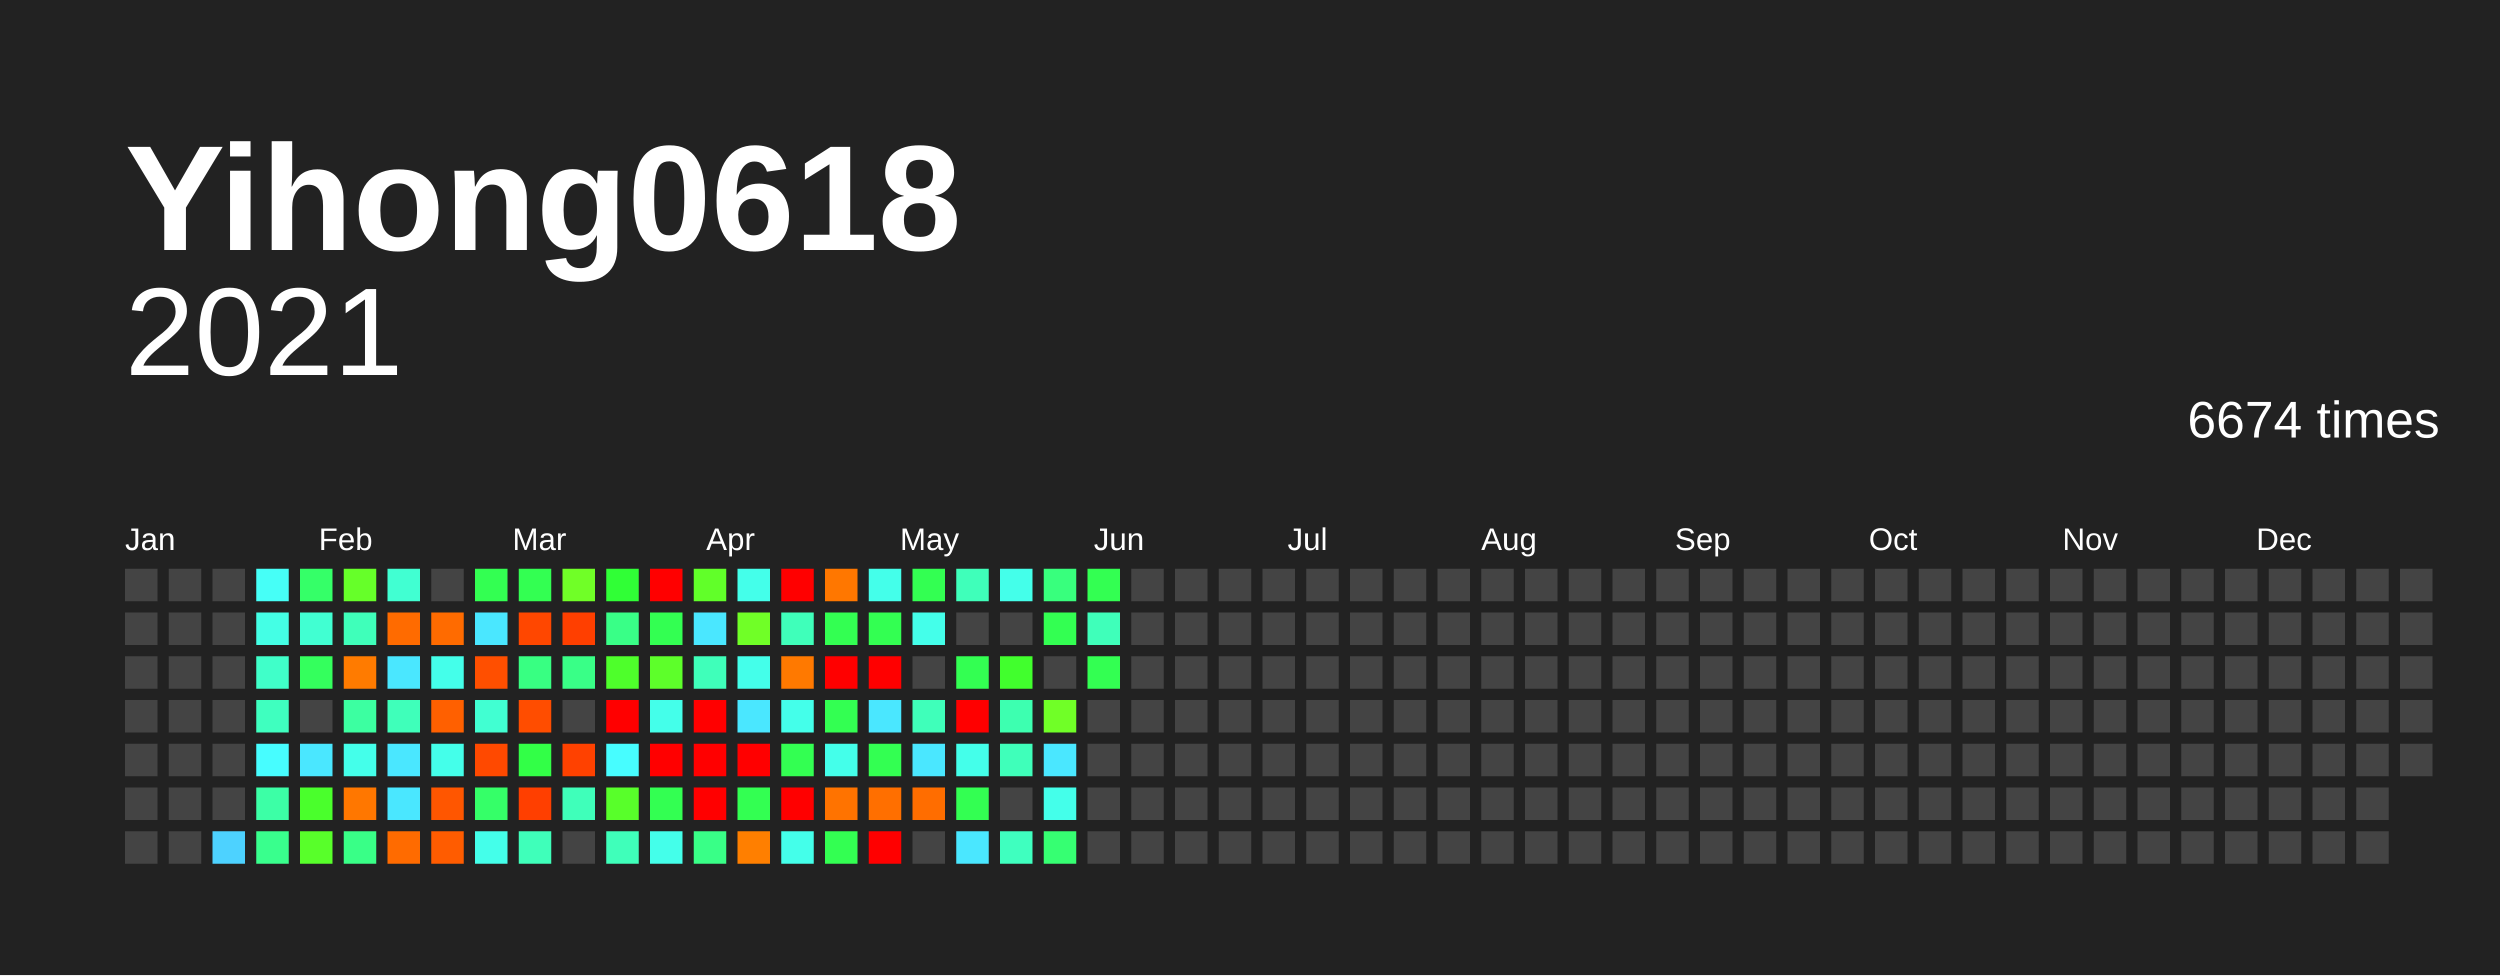
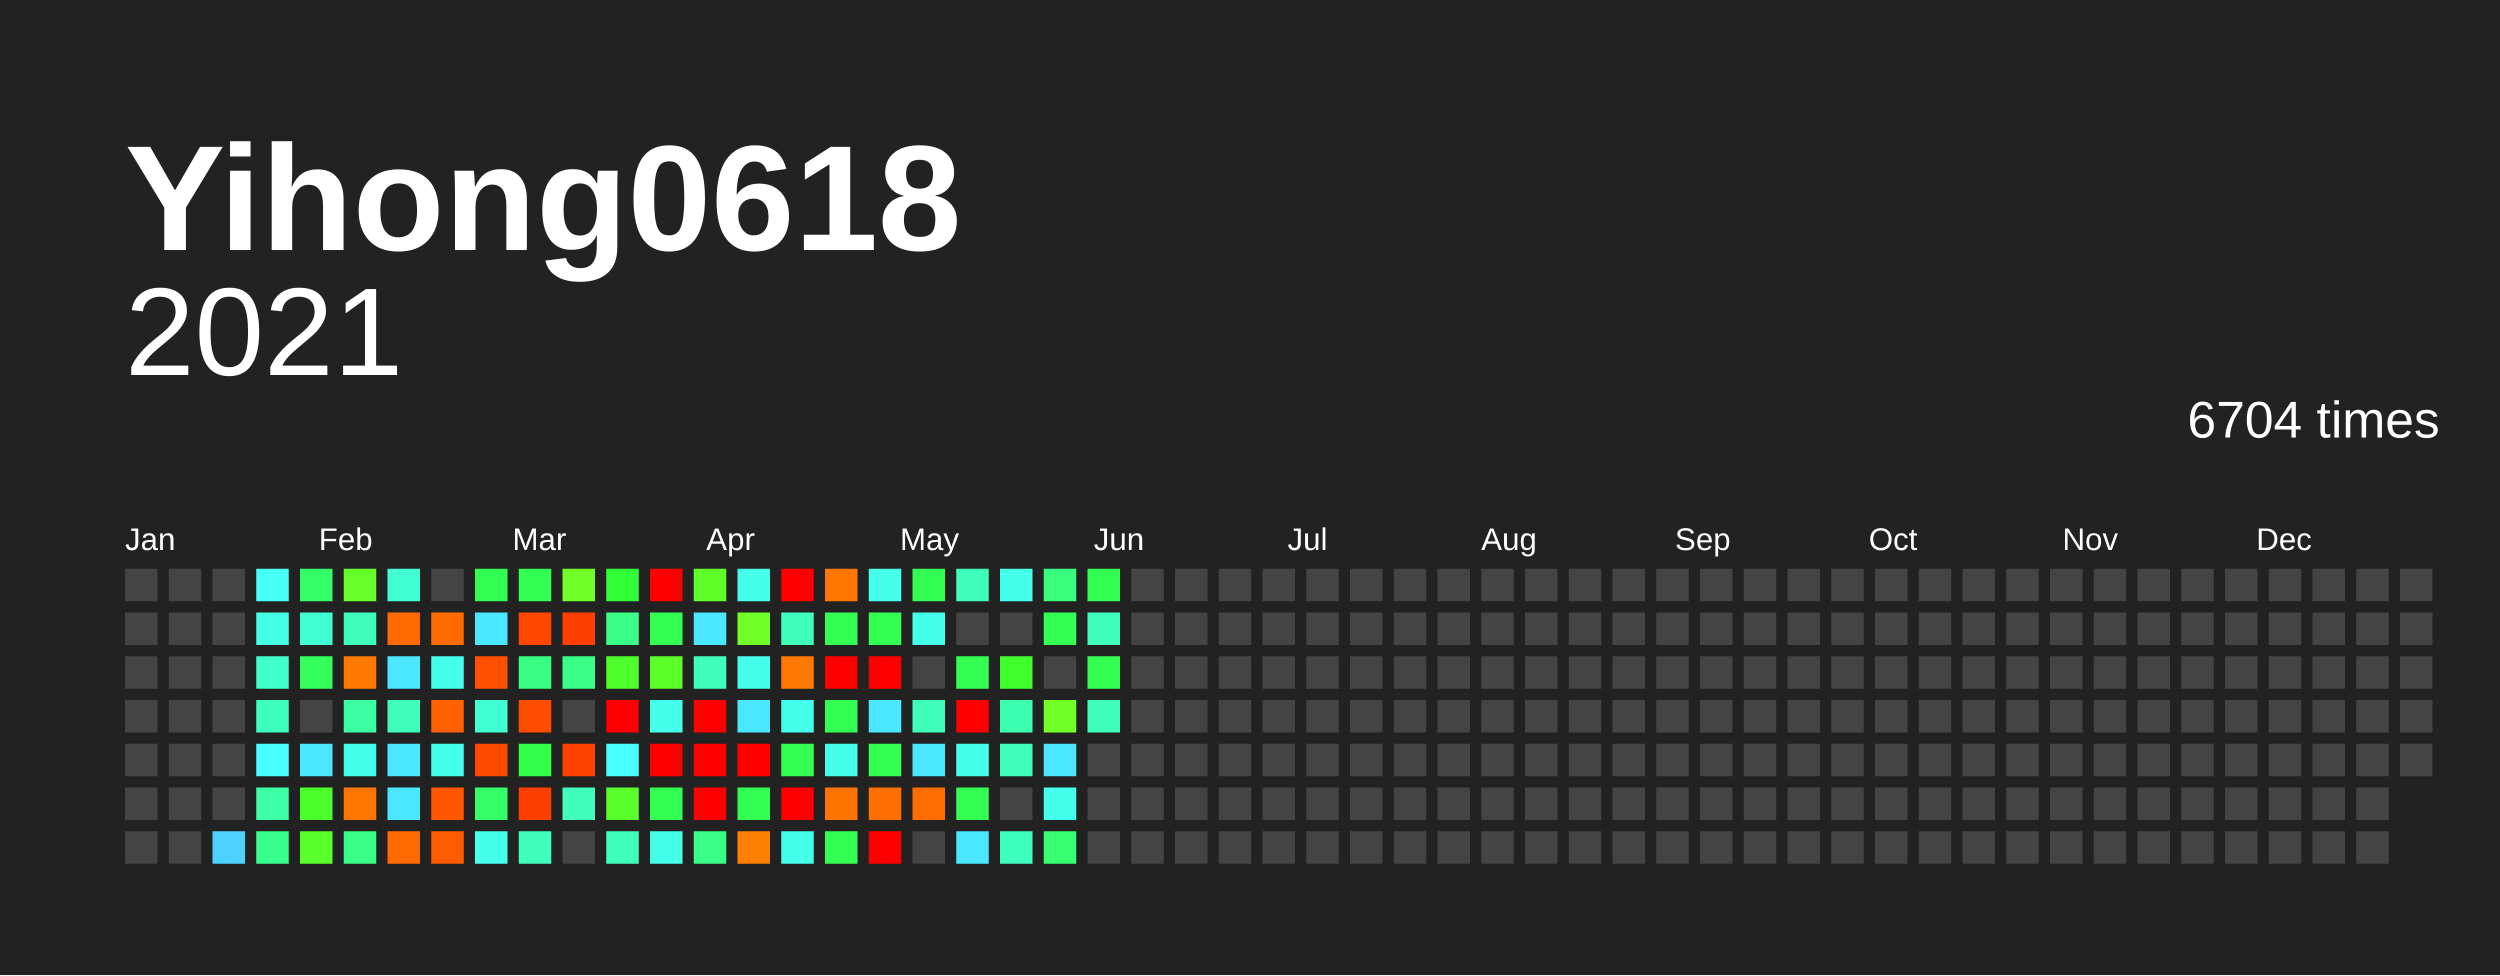
<svg xmlns="http://www.w3.org/2000/svg" baseProfile="full" height="78mm" version="1.1" viewBox="0,0,200,78" width="200mm">
  <defs />
  <rect fill="#222222" height="78" width="200" x="0" y="0" />
  <text fill="#FFFFFF" style="font-size:12px; font-family:Arial; font-weight:bold;" x="10" y="20">Yihong0618</text>
  <text alignment-baseline="hanging" fill="#FFFFFF" style="font-size:10.0px; font-family:Arial;" x="10" y="30">2021</text>
-   <text alignment-baseline="hanging" fill="#FFFFFF" style="font-size:4.125px; font-family:Arial;" x="175" y="35">6674 times</text>
+   <text alignment-baseline="hanging" fill="#FFFFFF" style="font-size:4.125px; font-family:Arial;" x="175" y="35">6704 times</text>
  <text fill="#FFFFFF" style="font-size:2.5px; font-family:Arial" x="10.0" y="44">Jan</text>
  <text fill="#FFFFFF" style="font-size:2.5px; font-family:Arial" x="25.5" y="44">Feb</text>
  <text fill="#FFFFFF" style="font-size:2.5px; font-family:Arial" x="41.0" y="44">Mar</text>
  <text fill="#FFFFFF" style="font-size:2.5px; font-family:Arial" x="56.5" y="44">Apr</text>
  <text fill="#FFFFFF" style="font-size:2.5px; font-family:Arial" x="72.0" y="44">May</text>
  <text fill="#FFFFFF" style="font-size:2.5px; font-family:Arial" x="87.5" y="44">Jun</text>
  <text fill="#FFFFFF" style="font-size:2.5px; font-family:Arial" x="103.0" y="44">Jul</text>
  <text fill="#FFFFFF" style="font-size:2.5px; font-family:Arial" x="118.5" y="44">Aug</text>
  <text fill="#FFFFFF" style="font-size:2.5px; font-family:Arial" x="134.0" y="44">Sep</text>
  <text fill="#FFFFFF" style="font-size:2.5px; font-family:Arial" x="149.5" y="44">Oct</text>
  <text fill="#FFFFFF" style="font-size:2.5px; font-family:Arial" x="165.0" y="44">Nov</text>
  <text fill="#FFFFFF" style="font-size:2.5px; font-family:Arial" x="180.5" y="44">Dec</text>
  <rect fill="#444444" height="2.6" width="2.6" x="10.0" y="45.5" />
  <rect fill="#444444" height="2.6" width="2.6" x="10.0" y="49.0" />
  <rect fill="#444444" height="2.6" width="2.6" x="10.0" y="52.5" />
  <rect fill="#444444" height="2.6" width="2.6" x="10.0" y="56.0" />
  <rect fill="#444444" height="2.6" width="2.6" x="10.0" y="59.5" />
  <rect fill="#444444" height="2.6" width="2.6" x="10.0" y="63.0" />
  <rect fill="#444444" height="2.6" width="2.6" x="10.0" y="66.5" />
  <rect fill="#444444" height="2.6" width="2.6" x="13.5" y="45.5" />
  <rect fill="#444444" height="2.6" width="2.6" x="13.5" y="49.0" />
  <rect fill="#444444" height="2.6" width="2.6" x="13.5" y="52.5" />
  <rect fill="#444444" height="2.6" width="2.6" x="13.5" y="56.0" />
  <rect fill="#444444" height="2.6" width="2.6" x="13.5" y="59.5" />
  <rect fill="#444444" height="2.6" width="2.6" x="13.5" y="63.0" />
  <rect fill="#444444" height="2.6" width="2.6" x="13.5" y="66.5" />
  <rect fill="#444444" height="2.6" width="2.6" x="17.0" y="45.5" />
  <rect fill="#444444" height="2.6" width="2.6" x="17.0" y="49.0" />
  <rect fill="#444444" height="2.6" width="2.6" x="17.0" y="52.5" />
  <rect fill="#444444" height="2.6" width="2.6" x="17.0" y="56.0" />
  <rect fill="#444444" height="2.6" width="2.6" x="17.0" y="59.5" />
  <rect fill="#444444" height="2.6" width="2.6" x="17.0" y="63.0" />
  <rect fill="#4dd2ff" height="2.6" width="2.6" x="17.0" y="66.5" />
  <rect fill="#46fff7" height="2.6" width="2.6" x="20.5" y="45.5" />
  <rect fill="#44ffe5" height="2.6" width="2.6" x="20.5" y="49.0" />
  <rect fill="#40ffc9" height="2.6" width="2.6" x="20.5" y="52.5" />
  <rect fill="#3fffbf" height="2.6" width="2.6" x="20.5" y="56.0" />
  <rect fill="#47fdff" height="2.6" width="2.6" x="20.5" y="59.5" />
  <rect fill="#3cffa6" height="2.6" width="2.6" x="20.5" y="63.0" />
  <rect fill="#39ff8d" height="2.6" width="2.6" x="20.5" y="66.5" />
  <rect fill="#35ff68" height="2.6" width="2.6" x="24.0" y="45.5" />
  <rect fill="#41ffd2" height="2.6" width="2.6" x="24.0" y="49.0" />
  <rect fill="#34ff5d" height="2.6" width="2.6" x="24.0" y="52.5" />
  <rect fill="#444444" height="2.6" width="2.6" x="24.0" y="56.0" />
  <rect fill="#4ae7ff" height="2.6" width="2.6" x="24.0" y="59.5" />
  <rect fill="#4aff2c" height="2.6" width="2.6" x="24.0" y="63.0" />
  <rect fill="#58ff2a" height="2.6" width="2.6" x="24.0" y="66.5" />
  <rect fill="#66ff29" height="2.6" width="2.6" x="27.5" y="45.5" />
  <rect fill="#3fffba" height="2.6" width="2.6" x="27.5" y="49.0" />
  <rect fill="#ff7b00" height="2.6" width="2.6" x="27.5" y="52.5" />
  <rect fill="#3cffa1" height="2.6" width="2.6" x="27.5" y="56.0" />
  <rect fill="#44ffea" height="2.6" width="2.6" x="27.5" y="59.5" />
  <rect fill="#ff7700" height="2.6" width="2.6" x="27.5" y="63.0" />
  <rect fill="#39ff87" height="2.6" width="2.6" x="27.5" y="66.5" />
  <rect fill="#41ffd2" height="2.6" width="2.6" x="31.0" y="45.5" />
  <rect fill="#ff6b00" height="2.6" width="2.6" x="31.0" y="49.0" />
  <rect fill="#4ae7ff" height="2.6" width="2.6" x="31.0" y="52.5" />
  <rect fill="#3fffba" height="2.6" width="2.6" x="31.0" y="56.0" />
  <rect fill="#4ae7ff" height="2.6" width="2.6" x="31.0" y="59.5" />
  <rect fill="#4ae7ff" height="2.6" width="2.6" x="31.0" y="63.0" />
  <rect fill="#ff6b00" height="2.6" width="2.6" x="31.0" y="66.5" />
  <rect fill="#444444" height="2.6" width="2.6" x="34.5" y="45.5" />
  <rect fill="#ff6b00" height="2.6" width="2.6" x="34.5" y="49.0" />
  <rect fill="#44ffea" height="2.6" width="2.6" x="34.5" y="52.5" />
  <rect fill="#ff6000" height="2.6" width="2.6" x="34.5" y="56.0" />
  <rect fill="#44ffea" height="2.6" width="2.6" x="34.5" y="59.5" />
  <rect fill="#ff5600" height="2.6" width="2.6" x="34.5" y="63.0" />
  <rect fill="#ff5c00" height="2.6" width="2.6" x="34.5" y="66.5" />
  <rect fill="#33ff52" height="2.6" width="2.6" x="38.0" y="45.5" />
  <rect fill="#4ae7ff" height="2.6" width="2.6" x="38.0" y="49.0" />
  <rect fill="#ff4f00" height="2.6" width="2.6" x="38.0" y="52.5" />
  <rect fill="#41ffd2" height="2.6" width="2.6" x="38.0" y="56.0" />
  <rect fill="#ff4900" height="2.6" width="2.6" x="38.0" y="59.5" />
  <rect fill="#35ff68" height="2.6" width="2.6" x="38.0" y="63.0" />
  <rect fill="#44ffea" height="2.6" width="2.6" x="38.0" y="66.5" />
  <rect fill="#33ff52" height="2.6" width="2.6" x="41.5" y="45.5" />
  <rect fill="#ff4700" height="2.6" width="2.6" x="41.5" y="49.0" />
  <rect fill="#38ff82" height="2.6" width="2.6" x="41.5" y="52.5" />
  <rect fill="#ff4d00" height="2.6" width="2.6" x="41.5" y="56.0" />
  <rect fill="#32ff47" height="2.6" width="2.6" x="41.5" y="59.5" />
  <rect fill="#ff3f00" height="2.6" width="2.6" x="41.5" y="63.0" />
  <rect fill="#3fffba" height="2.6" width="2.6" x="41.5" y="66.5" />
  <rect fill="#70ff27" height="2.6" width="2.6" x="45.0" y="45.5" />
  <rect fill="#ff3f00" height="2.6" width="2.6" x="45.0" y="49.0" />
  <rect fill="#39ff87" height="2.6" width="2.6" x="45.0" y="52.5" />
  <rect fill="#444444" height="2.6" width="2.6" x="45.0" y="56.0" />
  <rect fill="#ff4100" height="2.6" width="2.6" x="45.0" y="59.5" />
  <rect fill="#3fffba" height="2.6" width="2.6" x="45.0" y="63.0" />
  <rect fill="#444444" height="2.6" width="2.6" x="45.0" y="66.5" />
  <rect fill="#30ff36" height="2.6" width="2.6" x="48.5" y="45.5" />
  <rect fill="#39ff87" height="2.6" width="2.6" x="48.5" y="49.0" />
  <rect fill="#4eff2b" height="2.6" width="2.6" x="48.5" y="52.5" />
  <rect fill="red" height="2.6" width="2.6" x="48.5" y="56.0" />
  <rect fill="#47fdff" height="2.6" width="2.6" x="48.5" y="59.5" />
  <rect fill="#58ff2a" height="2.6" width="2.6" x="48.5" y="63.0" />
  <rect fill="#3fffba" height="2.6" width="2.6" x="48.5" y="66.5" />
  <rect fill="red" height="2.6" width="2.6" x="52.0" y="45.5" />
  <rect fill="#33ff52" height="2.6" width="2.6" x="52.0" y="49.0" />
  <rect fill="#5dff2a" height="2.6" width="2.6" x="52.0" y="52.5" />
  <rect fill="#44ffea" height="2.6" width="2.6" x="52.0" y="56.0" />
  <rect fill="red" height="2.6" width="2.6" x="52.0" y="59.5" />
  <rect fill="#33ff52" height="2.6" width="2.6" x="52.0" y="63.0" />
  <rect fill="#44ffea" height="2.6" width="2.6" x="52.0" y="66.5" />
  <rect fill="#61ff29" height="2.6" width="2.6" x="55.5" y="45.5" />
  <rect fill="#4ae7ff" height="2.6" width="2.6" x="55.5" y="49.0" />
  <rect fill="#3fffba" height="2.6" width="2.6" x="55.5" y="52.5" />
  <rect fill="red" height="2.6" width="2.6" x="55.5" y="56.0" />
  <rect fill="red" height="2.6" width="2.6" x="55.5" y="59.5" />
  <rect fill="red" height="2.6" width="2.6" x="55.5" y="63.0" />
  <rect fill="#39ff87" height="2.6" width="2.6" x="55.5" y="66.5" />
  <rect fill="#44ffea" height="2.6" width="2.6" x="59.0" y="45.5" />
  <rect fill="#70ff27" height="2.6" width="2.6" x="59.0" y="49.0" />
  <rect fill="#44ffea" height="2.6" width="2.6" x="59.0" y="52.5" />
  <rect fill="#4ae7ff" height="2.6" width="2.6" x="59.0" y="56.0" />
  <rect fill="red" height="2.6" width="2.6" x="59.0" y="59.5" />
  <rect fill="#33ff52" height="2.6" width="2.6" x="59.0" y="63.0" />
  <rect fill="#ff7f00" height="2.6" width="2.6" x="59.0" y="66.5" />
  <rect fill="red" height="2.6" width="2.6" x="62.5" y="45.5" />
  <rect fill="#3fffba" height="2.6" width="2.6" x="62.5" y="49.0" />
  <rect fill="#ff7900" height="2.6" width="2.6" x="62.5" y="52.5" />
  <rect fill="#44ffea" height="2.6" width="2.6" x="62.5" y="56.0" />
  <rect fill="#33ff52" height="2.6" width="2.6" x="62.5" y="59.5" />
  <rect fill="red" height="2.6" width="2.6" x="62.5" y="63.0" />
  <rect fill="#44ffea" height="2.6" width="2.6" x="62.5" y="66.5" />
  <rect fill="#ff7700" height="2.6" width="2.6" x="66.0" y="45.5" />
  <rect fill="#33ff52" height="2.6" width="2.6" x="66.0" y="49.0" />
  <rect fill="red" height="2.6" width="2.6" x="66.0" y="52.5" />
  <rect fill="#33ff52" height="2.6" width="2.6" x="66.0" y="56.0" />
  <rect fill="#44ffea" height="2.6" width="2.6" x="66.0" y="59.5" />
  <rect fill="#ff7300" height="2.6" width="2.6" x="66.0" y="63.0" />
  <rect fill="#33ff52" height="2.6" width="2.6" x="66.0" y="66.5" />
  <rect fill="#44ffea" height="2.6" width="2.6" x="69.5" y="45.5" />
  <rect fill="#33ff52" height="2.6" width="2.6" x="69.5" y="49.0" />
  <rect fill="red" height="2.6" width="2.6" x="69.5" y="52.5" />
  <rect fill="#4ae7ff" height="2.6" width="2.6" x="69.5" y="56.0" />
  <rect fill="#33ff52" height="2.6" width="2.6" x="69.5" y="59.5" />
  <rect fill="#ff6f00" height="2.6" width="2.6" x="69.5" y="63.0" />
  <rect fill="red" height="2.6" width="2.6" x="69.5" y="66.5" />
  <rect fill="#33ff52" height="2.6" width="2.6" x="73.0" y="45.5" />
  <rect fill="#44ffea" height="2.6" width="2.6" x="73.0" y="49.0" />
  <rect fill="#444444" height="2.6" width="2.6" x="73.0" y="52.5" />
  <rect fill="#3fffba" height="2.6" width="2.6" x="73.0" y="56.0" />
  <rect fill="#4ae7ff" height="2.6" width="2.6" x="73.0" y="59.5" />
  <rect fill="#ff6d00" height="2.6" width="2.6" x="73.0" y="63.0" />
  <rect fill="#444444" height="2.6" width="2.6" x="73.0" y="66.5" />
  <rect fill="#3fffba" height="2.6" width="2.6" x="76.5" y="45.5" />
  <rect fill="#444444" height="2.6" width="2.6" x="76.5" y="49.0" />
  <rect fill="#33ff52" height="2.6" width="2.6" x="76.5" y="52.5" />
  <rect fill="red" height="2.6" width="2.6" x="76.5" y="56.0" />
  <rect fill="#44ffea" height="2.6" width="2.6" x="76.5" y="59.5" />
  <rect fill="#33ff52" height="2.6" width="2.6" x="76.5" y="63.0" />
  <rect fill="#4ae7ff" height="2.6" width="2.6" x="76.5" y="66.5" />
  <rect fill="#44ffea" height="2.6" width="2.6" x="80.0" y="45.5" />
  <rect fill="#444444" height="2.6" width="2.6" x="80.0" y="49.0" />
  <rect fill="#41ff2d" height="2.6" width="2.6" x="80.0" y="52.5" />
  <rect fill="#3dffb0" height="2.6" width="2.6" x="80.0" y="56.0" />
  <rect fill="#3fffba" height="2.6" width="2.6" x="80.0" y="59.5" />
  <rect fill="#444444" height="2.6" width="2.6" x="80.0" y="63.0" />
  <rect fill="#3fffbf" height="2.6" width="2.6" x="80.0" y="66.5" />
  <rect fill="#38ff7d" height="2.6" width="2.6" x="83.5" y="45.5" />
  <rect fill="#33ff52" height="2.6" width="2.6" x="83.5" y="49.0" />
  <rect fill="#444444" height="2.6" width="2.6" x="83.5" y="52.5" />
  <rect fill="#70ff27" height="2.6" width="2.6" x="83.5" y="56.0" />
  <rect fill="#4ae7ff" height="2.6" width="2.6" x="83.5" y="59.5" />
  <rect fill="#44ffea" height="2.6" width="2.6" x="83.5" y="63.0" />
  <rect fill="#36ff72" height="2.6" width="2.6" x="83.5" y="66.5" />
  <rect fill="#33ff52" height="2.6" width="2.6" x="87.0" y="45.5" />
  <rect fill="#3fffba" height="2.6" width="2.6" x="87.0" y="49.0" />
  <rect fill="#33ff52" height="2.6" width="2.6" x="87.0" y="52.5" />
-   <rect fill="#444444" height="2.6" width="2.6" x="87.0" y="56.0" />
+   <rect fill="#3fffba" height="2.6" width="2.6" x="87.0" y="56.0" />
  <rect fill="#444444" height="2.6" width="2.6" x="87.0" y="59.5" />
  <rect fill="#444444" height="2.6" width="2.6" x="87.0" y="63.0" />
  <rect fill="#444444" height="2.6" width="2.6" x="87.0" y="66.5" />
  <rect fill="#444444" height="2.6" width="2.6" x="90.5" y="45.5" />
  <rect fill="#444444" height="2.6" width="2.6" x="90.5" y="49.0" />
  <rect fill="#444444" height="2.6" width="2.6" x="90.5" y="52.5" />
  <rect fill="#444444" height="2.6" width="2.6" x="90.5" y="56.0" />
  <rect fill="#444444" height="2.6" width="2.6" x="90.5" y="59.5" />
  <rect fill="#444444" height="2.6" width="2.6" x="90.5" y="63.0" />
  <rect fill="#444444" height="2.6" width="2.6" x="90.5" y="66.5" />
  <rect fill="#444444" height="2.6" width="2.6" x="94.0" y="45.5" />
  <rect fill="#444444" height="2.6" width="2.6" x="94.0" y="49.0" />
  <rect fill="#444444" height="2.6" width="2.6" x="94.0" y="52.5" />
  <rect fill="#444444" height="2.6" width="2.6" x="94.0" y="56.0" />
  <rect fill="#444444" height="2.6" width="2.6" x="94.0" y="59.5" />
  <rect fill="#444444" height="2.6" width="2.6" x="94.0" y="63.0" />
  <rect fill="#444444" height="2.6" width="2.6" x="94.0" y="66.5" />
  <rect fill="#444444" height="2.6" width="2.6" x="97.5" y="45.5" />
  <rect fill="#444444" height="2.6" width="2.6" x="97.5" y="49.0" />
  <rect fill="#444444" height="2.6" width="2.6" x="97.5" y="52.5" />
  <rect fill="#444444" height="2.6" width="2.6" x="97.5" y="56.0" />
  <rect fill="#444444" height="2.6" width="2.6" x="97.5" y="59.5" />
  <rect fill="#444444" height="2.6" width="2.6" x="97.5" y="63.0" />
  <rect fill="#444444" height="2.6" width="2.6" x="97.5" y="66.5" />
  <rect fill="#444444" height="2.6" width="2.6" x="101.0" y="45.5" />
  <rect fill="#444444" height="2.6" width="2.6" x="101.0" y="49.0" />
  <rect fill="#444444" height="2.6" width="2.6" x="101.0" y="52.5" />
  <rect fill="#444444" height="2.6" width="2.6" x="101.0" y="56.0" />
  <rect fill="#444444" height="2.6" width="2.6" x="101.0" y="59.5" />
  <rect fill="#444444" height="2.6" width="2.6" x="101.0" y="63.0" />
  <rect fill="#444444" height="2.6" width="2.6" x="101.0" y="66.5" />
  <rect fill="#444444" height="2.6" width="2.6" x="104.5" y="45.5" />
  <rect fill="#444444" height="2.6" width="2.6" x="104.5" y="49.0" />
  <rect fill="#444444" height="2.6" width="2.6" x="104.5" y="52.5" />
  <rect fill="#444444" height="2.6" width="2.6" x="104.5" y="56.0" />
  <rect fill="#444444" height="2.6" width="2.6" x="104.5" y="59.5" />
  <rect fill="#444444" height="2.6" width="2.6" x="104.5" y="63.0" />
  <rect fill="#444444" height="2.6" width="2.6" x="104.5" y="66.5" />
  <rect fill="#444444" height="2.6" width="2.6" x="108.0" y="45.5" />
  <rect fill="#444444" height="2.6" width="2.6" x="108.0" y="49.0" />
  <rect fill="#444444" height="2.6" width="2.6" x="108.0" y="52.5" />
  <rect fill="#444444" height="2.6" width="2.6" x="108.0" y="56.0" />
  <rect fill="#444444" height="2.6" width="2.6" x="108.0" y="59.5" />
  <rect fill="#444444" height="2.6" width="2.6" x="108.0" y="63.0" />
  <rect fill="#444444" height="2.6" width="2.6" x="108.0" y="66.5" />
  <rect fill="#444444" height="2.6" width="2.6" x="111.5" y="45.5" />
  <rect fill="#444444" height="2.6" width="2.6" x="111.5" y="49.0" />
  <rect fill="#444444" height="2.6" width="2.6" x="111.5" y="52.5" />
  <rect fill="#444444" height="2.6" width="2.6" x="111.5" y="56.0" />
  <rect fill="#444444" height="2.6" width="2.6" x="111.5" y="59.5" />
  <rect fill="#444444" height="2.6" width="2.6" x="111.5" y="63.0" />
  <rect fill="#444444" height="2.6" width="2.6" x="111.5" y="66.5" />
  <rect fill="#444444" height="2.6" width="2.6" x="115.0" y="45.5" />
  <rect fill="#444444" height="2.6" width="2.6" x="115.0" y="49.0" />
  <rect fill="#444444" height="2.6" width="2.6" x="115.0" y="52.5" />
  <rect fill="#444444" height="2.6" width="2.6" x="115.0" y="56.0" />
  <rect fill="#444444" height="2.6" width="2.6" x="115.0" y="59.5" />
  <rect fill="#444444" height="2.6" width="2.6" x="115.0" y="63.0" />
  <rect fill="#444444" height="2.6" width="2.6" x="115.0" y="66.5" />
  <rect fill="#444444" height="2.6" width="2.6" x="118.5" y="45.5" />
  <rect fill="#444444" height="2.6" width="2.6" x="118.5" y="49.0" />
  <rect fill="#444444" height="2.6" width="2.6" x="118.5" y="52.5" />
  <rect fill="#444444" height="2.6" width="2.6" x="118.5" y="56.0" />
  <rect fill="#444444" height="2.6" width="2.6" x="118.5" y="59.5" />
  <rect fill="#444444" height="2.6" width="2.6" x="118.5" y="63.0" />
  <rect fill="#444444" height="2.6" width="2.6" x="118.5" y="66.5" />
  <rect fill="#444444" height="2.6" width="2.6" x="122.0" y="45.5" />
  <rect fill="#444444" height="2.6" width="2.6" x="122.0" y="49.0" />
  <rect fill="#444444" height="2.6" width="2.6" x="122.0" y="52.5" />
  <rect fill="#444444" height="2.6" width="2.6" x="122.0" y="56.0" />
  <rect fill="#444444" height="2.6" width="2.6" x="122.0" y="59.5" />
  <rect fill="#444444" height="2.6" width="2.6" x="122.0" y="63.0" />
  <rect fill="#444444" height="2.6" width="2.6" x="122.0" y="66.5" />
  <rect fill="#444444" height="2.6" width="2.6" x="125.5" y="45.5" />
  <rect fill="#444444" height="2.6" width="2.6" x="125.5" y="49.0" />
  <rect fill="#444444" height="2.6" width="2.6" x="125.5" y="52.5" />
  <rect fill="#444444" height="2.6" width="2.6" x="125.5" y="56.0" />
  <rect fill="#444444" height="2.6" width="2.6" x="125.5" y="59.5" />
  <rect fill="#444444" height="2.6" width="2.6" x="125.5" y="63.0" />
  <rect fill="#444444" height="2.6" width="2.6" x="125.5" y="66.5" />
  <rect fill="#444444" height="2.6" width="2.6" x="129.0" y="45.5" />
  <rect fill="#444444" height="2.6" width="2.6" x="129.0" y="49.0" />
  <rect fill="#444444" height="2.6" width="2.6" x="129.0" y="52.5" />
  <rect fill="#444444" height="2.6" width="2.6" x="129.0" y="56.0" />
  <rect fill="#444444" height="2.6" width="2.6" x="129.0" y="59.5" />
  <rect fill="#444444" height="2.6" width="2.6" x="129.0" y="63.0" />
  <rect fill="#444444" height="2.6" width="2.6" x="129.0" y="66.5" />
  <rect fill="#444444" height="2.6" width="2.6" x="132.5" y="45.5" />
  <rect fill="#444444" height="2.6" width="2.6" x="132.5" y="49.0" />
  <rect fill="#444444" height="2.6" width="2.6" x="132.5" y="52.5" />
  <rect fill="#444444" height="2.6" width="2.6" x="132.5" y="56.0" />
  <rect fill="#444444" height="2.6" width="2.6" x="132.5" y="59.5" />
  <rect fill="#444444" height="2.6" width="2.6" x="132.5" y="63.0" />
  <rect fill="#444444" height="2.6" width="2.6" x="132.5" y="66.5" />
  <rect fill="#444444" height="2.6" width="2.6" x="136.0" y="45.5" />
  <rect fill="#444444" height="2.6" width="2.6" x="136.0" y="49.0" />
  <rect fill="#444444" height="2.6" width="2.6" x="136.0" y="52.5" />
  <rect fill="#444444" height="2.6" width="2.6" x="136.0" y="56.0" />
  <rect fill="#444444" height="2.6" width="2.6" x="136.0" y="59.5" />
  <rect fill="#444444" height="2.6" width="2.6" x="136.0" y="63.0" />
  <rect fill="#444444" height="2.6" width="2.6" x="136.0" y="66.5" />
  <rect fill="#444444" height="2.6" width="2.6" x="139.5" y="45.5" />
  <rect fill="#444444" height="2.6" width="2.6" x="139.5" y="49.0" />
  <rect fill="#444444" height="2.6" width="2.6" x="139.5" y="52.5" />
  <rect fill="#444444" height="2.6" width="2.6" x="139.5" y="56.0" />
  <rect fill="#444444" height="2.6" width="2.6" x="139.5" y="59.5" />
  <rect fill="#444444" height="2.6" width="2.6" x="139.5" y="63.0" />
  <rect fill="#444444" height="2.6" width="2.6" x="139.5" y="66.5" />
  <rect fill="#444444" height="2.6" width="2.6" x="143.0" y="45.5" />
  <rect fill="#444444" height="2.6" width="2.6" x="143.0" y="49.0" />
  <rect fill="#444444" height="2.6" width="2.6" x="143.0" y="52.5" />
  <rect fill="#444444" height="2.6" width="2.6" x="143.0" y="56.0" />
  <rect fill="#444444" height="2.6" width="2.6" x="143.0" y="59.5" />
  <rect fill="#444444" height="2.6" width="2.6" x="143.0" y="63.0" />
  <rect fill="#444444" height="2.6" width="2.6" x="143.0" y="66.5" />
  <rect fill="#444444" height="2.6" width="2.6" x="146.5" y="45.5" />
  <rect fill="#444444" height="2.6" width="2.6" x="146.5" y="49.0" />
  <rect fill="#444444" height="2.6" width="2.6" x="146.5" y="52.5" />
  <rect fill="#444444" height="2.6" width="2.6" x="146.5" y="56.0" />
  <rect fill="#444444" height="2.6" width="2.6" x="146.5" y="59.5" />
  <rect fill="#444444" height="2.6" width="2.6" x="146.5" y="63.0" />
  <rect fill="#444444" height="2.6" width="2.6" x="146.5" y="66.5" />
  <rect fill="#444444" height="2.6" width="2.6" x="150.0" y="45.5" />
  <rect fill="#444444" height="2.6" width="2.6" x="150.0" y="49.0" />
  <rect fill="#444444" height="2.6" width="2.6" x="150.0" y="52.5" />
  <rect fill="#444444" height="2.6" width="2.6" x="150.0" y="56.0" />
  <rect fill="#444444" height="2.6" width="2.6" x="150.0" y="59.5" />
  <rect fill="#444444" height="2.6" width="2.6" x="150.0" y="63.0" />
  <rect fill="#444444" height="2.6" width="2.6" x="150.0" y="66.5" />
  <rect fill="#444444" height="2.6" width="2.6" x="153.5" y="45.5" />
  <rect fill="#444444" height="2.6" width="2.6" x="153.5" y="49.0" />
  <rect fill="#444444" height="2.6" width="2.6" x="153.5" y="52.5" />
  <rect fill="#444444" height="2.6" width="2.6" x="153.5" y="56.0" />
  <rect fill="#444444" height="2.6" width="2.6" x="153.5" y="59.5" />
  <rect fill="#444444" height="2.6" width="2.6" x="153.5" y="63.0" />
  <rect fill="#444444" height="2.6" width="2.6" x="153.5" y="66.5" />
  <rect fill="#444444" height="2.6" width="2.6" x="157.0" y="45.5" />
  <rect fill="#444444" height="2.6" width="2.6" x="157.0" y="49.0" />
  <rect fill="#444444" height="2.6" width="2.6" x="157.0" y="52.5" />
  <rect fill="#444444" height="2.6" width="2.6" x="157.0" y="56.0" />
  <rect fill="#444444" height="2.6" width="2.6" x="157.0" y="59.5" />
  <rect fill="#444444" height="2.6" width="2.6" x="157.0" y="63.0" />
  <rect fill="#444444" height="2.6" width="2.6" x="157.0" y="66.5" />
  <rect fill="#444444" height="2.6" width="2.6" x="160.5" y="45.5" />
  <rect fill="#444444" height="2.6" width="2.6" x="160.5" y="49.0" />
  <rect fill="#444444" height="2.6" width="2.6" x="160.5" y="52.5" />
  <rect fill="#444444" height="2.6" width="2.6" x="160.5" y="56.0" />
  <rect fill="#444444" height="2.6" width="2.6" x="160.5" y="59.5" />
  <rect fill="#444444" height="2.6" width="2.6" x="160.5" y="63.0" />
  <rect fill="#444444" height="2.6" width="2.6" x="160.5" y="66.5" />
  <rect fill="#444444" height="2.6" width="2.6" x="164.0" y="45.5" />
  <rect fill="#444444" height="2.6" width="2.6" x="164.0" y="49.0" />
  <rect fill="#444444" height="2.6" width="2.6" x="164.0" y="52.5" />
  <rect fill="#444444" height="2.6" width="2.6" x="164.0" y="56.0" />
  <rect fill="#444444" height="2.6" width="2.6" x="164.0" y="59.5" />
  <rect fill="#444444" height="2.6" width="2.6" x="164.0" y="63.0" />
  <rect fill="#444444" height="2.6" width="2.6" x="164.0" y="66.5" />
  <rect fill="#444444" height="2.6" width="2.6" x="167.5" y="45.5" />
  <rect fill="#444444" height="2.6" width="2.6" x="167.5" y="49.0" />
  <rect fill="#444444" height="2.6" width="2.6" x="167.5" y="52.5" />
  <rect fill="#444444" height="2.6" width="2.6" x="167.5" y="56.0" />
  <rect fill="#444444" height="2.6" width="2.6" x="167.5" y="59.5" />
  <rect fill="#444444" height="2.6" width="2.6" x="167.5" y="63.0" />
  <rect fill="#444444" height="2.6" width="2.6" x="167.5" y="66.5" />
  <rect fill="#444444" height="2.6" width="2.6" x="171.0" y="45.5" />
  <rect fill="#444444" height="2.6" width="2.6" x="171.0" y="49.0" />
  <rect fill="#444444" height="2.6" width="2.6" x="171.0" y="52.5" />
  <rect fill="#444444" height="2.6" width="2.6" x="171.0" y="56.0" />
  <rect fill="#444444" height="2.6" width="2.6" x="171.0" y="59.5" />
  <rect fill="#444444" height="2.6" width="2.6" x="171.0" y="63.0" />
  <rect fill="#444444" height="2.6" width="2.6" x="171.0" y="66.5" />
  <rect fill="#444444" height="2.6" width="2.6" x="174.5" y="45.5" />
  <rect fill="#444444" height="2.6" width="2.6" x="174.5" y="49.0" />
  <rect fill="#444444" height="2.6" width="2.6" x="174.5" y="52.5" />
  <rect fill="#444444" height="2.6" width="2.6" x="174.5" y="56.0" />
  <rect fill="#444444" height="2.6" width="2.6" x="174.5" y="59.5" />
  <rect fill="#444444" height="2.6" width="2.6" x="174.5" y="63.0" />
  <rect fill="#444444" height="2.6" width="2.6" x="174.5" y="66.5" />
  <rect fill="#444444" height="2.6" width="2.6" x="178.0" y="45.5" />
  <rect fill="#444444" height="2.6" width="2.6" x="178.0" y="49.0" />
  <rect fill="#444444" height="2.6" width="2.6" x="178.0" y="52.5" />
  <rect fill="#444444" height="2.6" width="2.6" x="178.0" y="56.0" />
  <rect fill="#444444" height="2.6" width="2.6" x="178.0" y="59.5" />
  <rect fill="#444444" height="2.6" width="2.6" x="178.0" y="63.0" />
  <rect fill="#444444" height="2.6" width="2.6" x="178.0" y="66.5" />
  <rect fill="#444444" height="2.6" width="2.6" x="181.5" y="45.5" />
  <rect fill="#444444" height="2.6" width="2.6" x="181.5" y="49.0" />
  <rect fill="#444444" height="2.6" width="2.6" x="181.5" y="52.5" />
  <rect fill="#444444" height="2.6" width="2.6" x="181.5" y="56.0" />
  <rect fill="#444444" height="2.6" width="2.6" x="181.5" y="59.5" />
  <rect fill="#444444" height="2.6" width="2.6" x="181.5" y="63.0" />
  <rect fill="#444444" height="2.6" width="2.6" x="181.5" y="66.5" />
  <rect fill="#444444" height="2.6" width="2.6" x="185.0" y="45.5" />
  <rect fill="#444444" height="2.6" width="2.6" x="185.0" y="49.0" />
  <rect fill="#444444" height="2.6" width="2.6" x="185.0" y="52.5" />
  <rect fill="#444444" height="2.6" width="2.6" x="185.0" y="56.0" />
  <rect fill="#444444" height="2.6" width="2.6" x="185.0" y="59.5" />
  <rect fill="#444444" height="2.6" width="2.6" x="185.0" y="63.0" />
  <rect fill="#444444" height="2.6" width="2.6" x="185.0" y="66.5" />
  <rect fill="#444444" height="2.6" width="2.6" x="188.5" y="45.5" />
  <rect fill="#444444" height="2.6" width="2.6" x="188.5" y="49.0" />
  <rect fill="#444444" height="2.6" width="2.6" x="188.5" y="52.5" />
  <rect fill="#444444" height="2.6" width="2.6" x="188.5" y="56.0" />
  <rect fill="#444444" height="2.6" width="2.6" x="188.5" y="59.5" />
  <rect fill="#444444" height="2.6" width="2.6" x="188.5" y="63.0" />
  <rect fill="#444444" height="2.6" width="2.6" x="188.5" y="66.5" />
  <rect fill="#444444" height="2.6" width="2.6" x="192.0" y="45.5" />
  <rect fill="#444444" height="2.6" width="2.6" x="192.0" y="49.0" />
  <rect fill="#444444" height="2.6" width="2.6" x="192.0" y="52.5" />
  <rect fill="#444444" height="2.6" width="2.6" x="192.0" y="56.0" />
  <rect fill="#444444" height="2.6" width="2.6" x="192.0" y="59.5" />
</svg>
